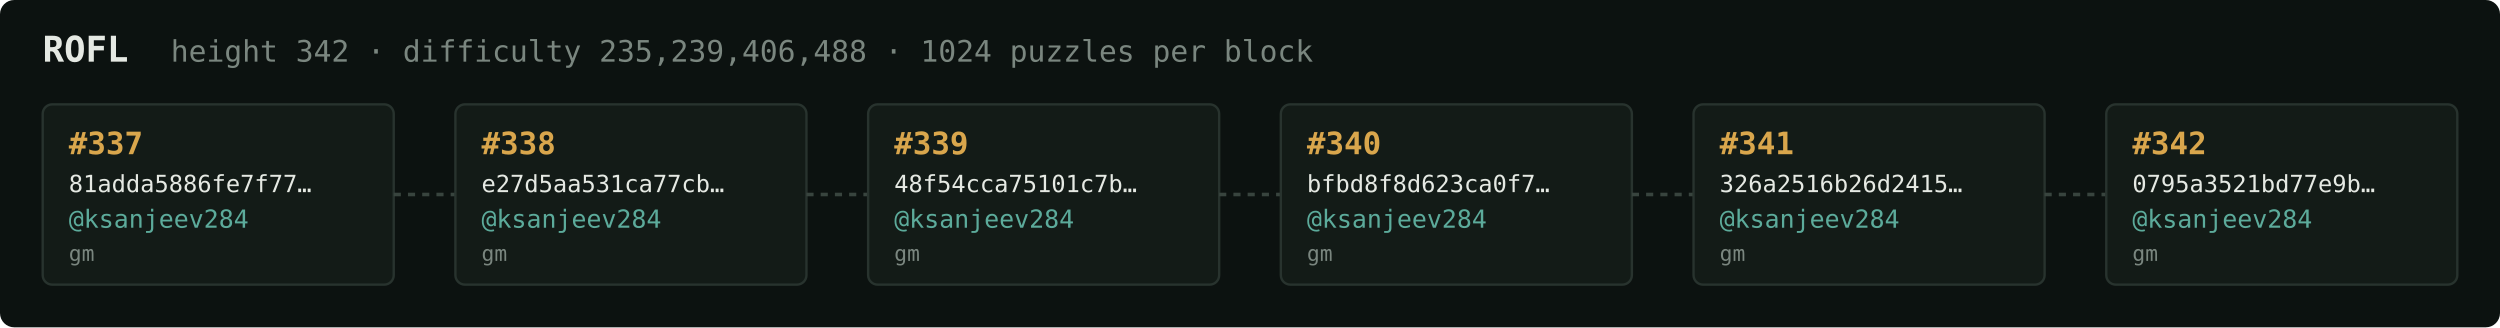
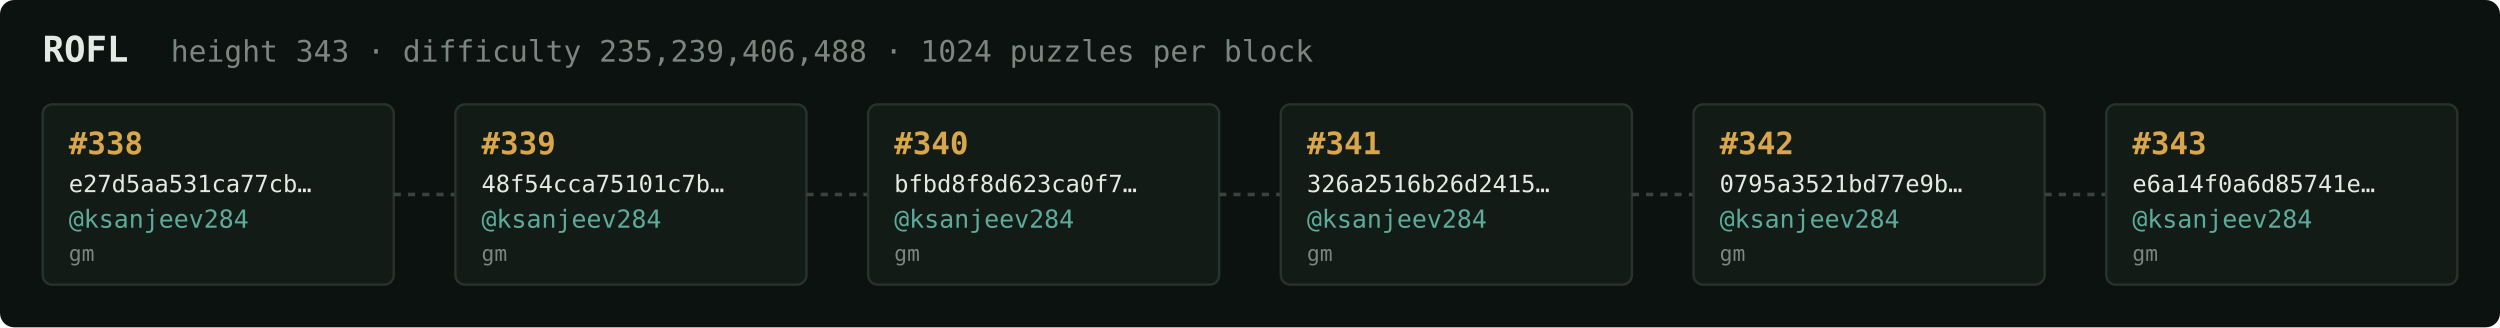
<svg xmlns="http://www.w3.org/2000/svg" width="1054" height="138" viewBox="0 0 1054 138" font-family="ui-monospace,SFMono-Regular,Menlo,monospace">
  <rect fill="#0c1210" width="1054" height="138" rx="6" />
  <text x="18" y="26" fill="#e5e9e3" font-size="15" font-weight="700">ROFL</text>
-   <text x="72" y="26" fill="#7a867f" font-size="12.5">height 342 · difficulty 235,239,406,488 · 1024 puzzles per block</text>
+   <text x="72" y="26" fill="#7a867f" font-size="12.5">height 343 · difficulty 235,239,406,488 · 1024 puzzles per block</text>
  <rect x="18" y="44" width="148" height="76" rx="4" fill="#131b17" stroke="#28332e" stroke-width="1" />
-   <text x="29" y="65" fill="#d9a64c" font-size="13" font-weight="700">#337</text>
-   <text x="29" y="81" fill="#e5e9e3" font-size="10">81adda5886fe7f77…</text>
+   <text x="29" y="65" fill="#d9a64c" font-size="13" font-weight="700">#338</text>
+   <text x="29" y="81" fill="#e5e9e3" font-size="10">e27d5aa531ca77cb…</text>
  <text x="29" y="96" fill="#5cab9b" font-size="10.5">@ksanjeev284</text>
  <text x="29" y="110" fill="#7a867f" font-size="9">gm</text>
  <line x1="166" y1="82.0" x2="192" y2="82.0" stroke="#38443e" stroke-width="1.5" stroke-dasharray="3 3" />
  <rect x="192" y="44" width="148" height="76" rx="4" fill="#131b17" stroke="#28332e" stroke-width="1" />
-   <text x="203" y="65" fill="#d9a64c" font-size="13" font-weight="700">#338</text>
-   <text x="203" y="81" fill="#e5e9e3" font-size="10">e27d5aa531ca77cb…</text>
+   <text x="203" y="65" fill="#d9a64c" font-size="13" font-weight="700">#339</text>
+   <text x="203" y="81" fill="#e5e9e3" font-size="10">48f54cca75101c7b…</text>
  <text x="203" y="96" fill="#5cab9b" font-size="10.5">@ksanjeev284</text>
  <text x="203" y="110" fill="#7a867f" font-size="9">gm</text>
  <line x1="340" y1="82.0" x2="366" y2="82.0" stroke="#38443e" stroke-width="1.5" stroke-dasharray="3 3" />
  <rect x="366" y="44" width="148" height="76" rx="4" fill="#131b17" stroke="#28332e" stroke-width="1" />
-   <text x="377" y="65" fill="#d9a64c" font-size="13" font-weight="700">#339</text>
-   <text x="377" y="81" fill="#e5e9e3" font-size="10">48f54cca75101c7b…</text>
+   <text x="377" y="65" fill="#d9a64c" font-size="13" font-weight="700">#340</text>
+   <text x="377" y="81" fill="#e5e9e3" font-size="10">bfbd8f8d623ca0f7…</text>
  <text x="377" y="96" fill="#5cab9b" font-size="10.5">@ksanjeev284</text>
  <text x="377" y="110" fill="#7a867f" font-size="9">gm</text>
  <line x1="514" y1="82.0" x2="540" y2="82.0" stroke="#38443e" stroke-width="1.5" stroke-dasharray="3 3" />
  <rect x="540" y="44" width="148" height="76" rx="4" fill="#131b17" stroke="#28332e" stroke-width="1" />
-   <text x="551" y="65" fill="#d9a64c" font-size="13" font-weight="700">#340</text>
-   <text x="551" y="81" fill="#e5e9e3" font-size="10">bfbd8f8d623ca0f7…</text>
+   <text x="551" y="65" fill="#d9a64c" font-size="13" font-weight="700">#341</text>
+   <text x="551" y="81" fill="#e5e9e3" font-size="10">326a2516b26d2415…</text>
  <text x="551" y="96" fill="#5cab9b" font-size="10.5">@ksanjeev284</text>
  <text x="551" y="110" fill="#7a867f" font-size="9">gm</text>
  <line x1="688" y1="82.0" x2="714" y2="82.0" stroke="#38443e" stroke-width="1.5" stroke-dasharray="3 3" />
  <rect x="714" y="44" width="148" height="76" rx="4" fill="#131b17" stroke="#28332e" stroke-width="1" />
-   <text x="725" y="65" fill="#d9a64c" font-size="13" font-weight="700">#341</text>
-   <text x="725" y="81" fill="#e5e9e3" font-size="10">326a2516b26d2415…</text>
+   <text x="725" y="65" fill="#d9a64c" font-size="13" font-weight="700">#342</text>
+   <text x="725" y="81" fill="#e5e9e3" font-size="10">0795a3521bd77e9b…</text>
  <text x="725" y="96" fill="#5cab9b" font-size="10.5">@ksanjeev284</text>
  <text x="725" y="110" fill="#7a867f" font-size="9">gm</text>
  <line x1="862" y1="82.0" x2="888" y2="82.0" stroke="#38443e" stroke-width="1.5" stroke-dasharray="3 3" />
  <rect x="888" y="44" width="148" height="76" rx="4" fill="#131b17" stroke="#28332e" stroke-width="1" />
-   <text x="899" y="65" fill="#d9a64c" font-size="13" font-weight="700">#342</text>
-   <text x="899" y="81" fill="#e5e9e3" font-size="10">0795a3521bd77e9b…</text>
+   <text x="899" y="65" fill="#d9a64c" font-size="13" font-weight="700">#343</text>
+   <text x="899" y="81" fill="#e5e9e3" font-size="10">e6a14f0a6d85741e…</text>
  <text x="899" y="96" fill="#5cab9b" font-size="10.5">@ksanjeev284</text>
  <text x="899" y="110" fill="#7a867f" font-size="9">gm</text>
</svg>
